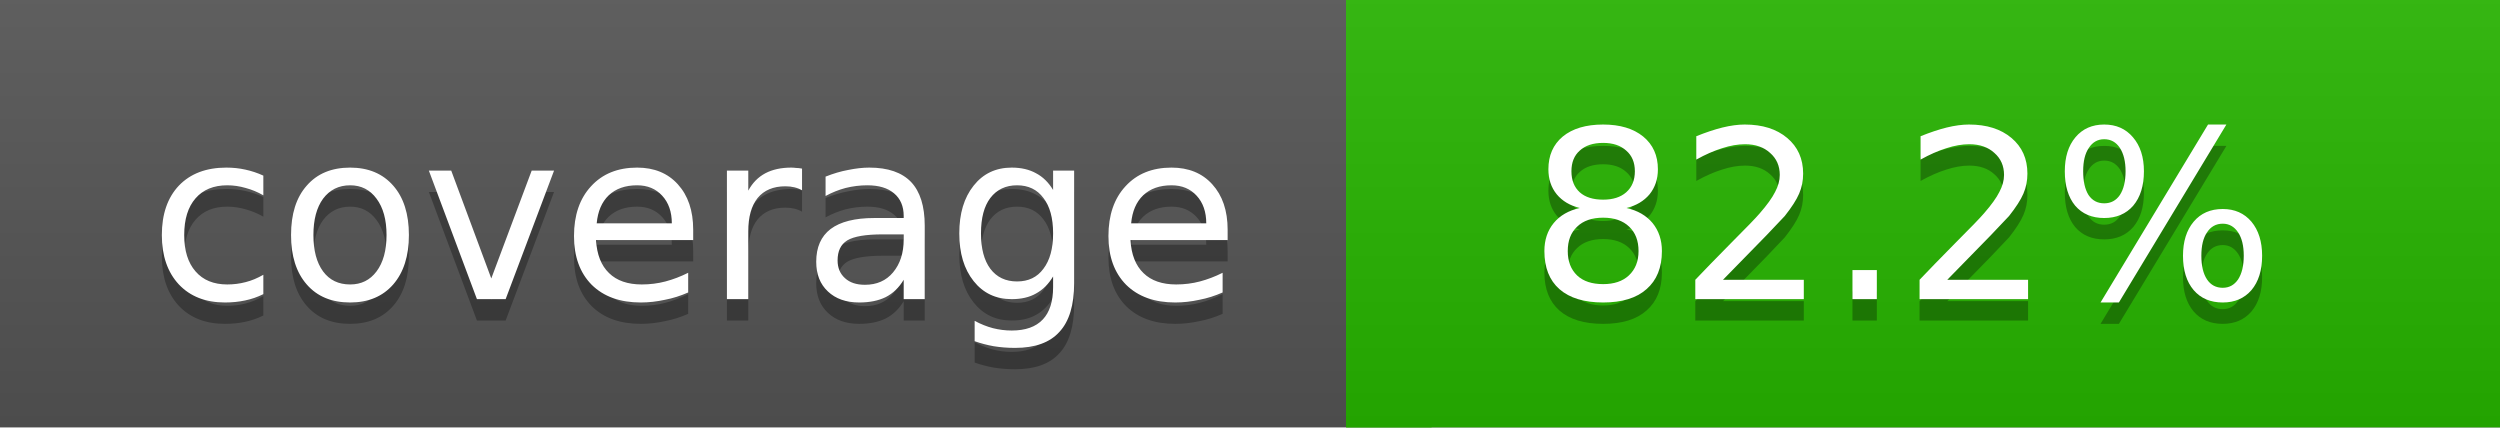
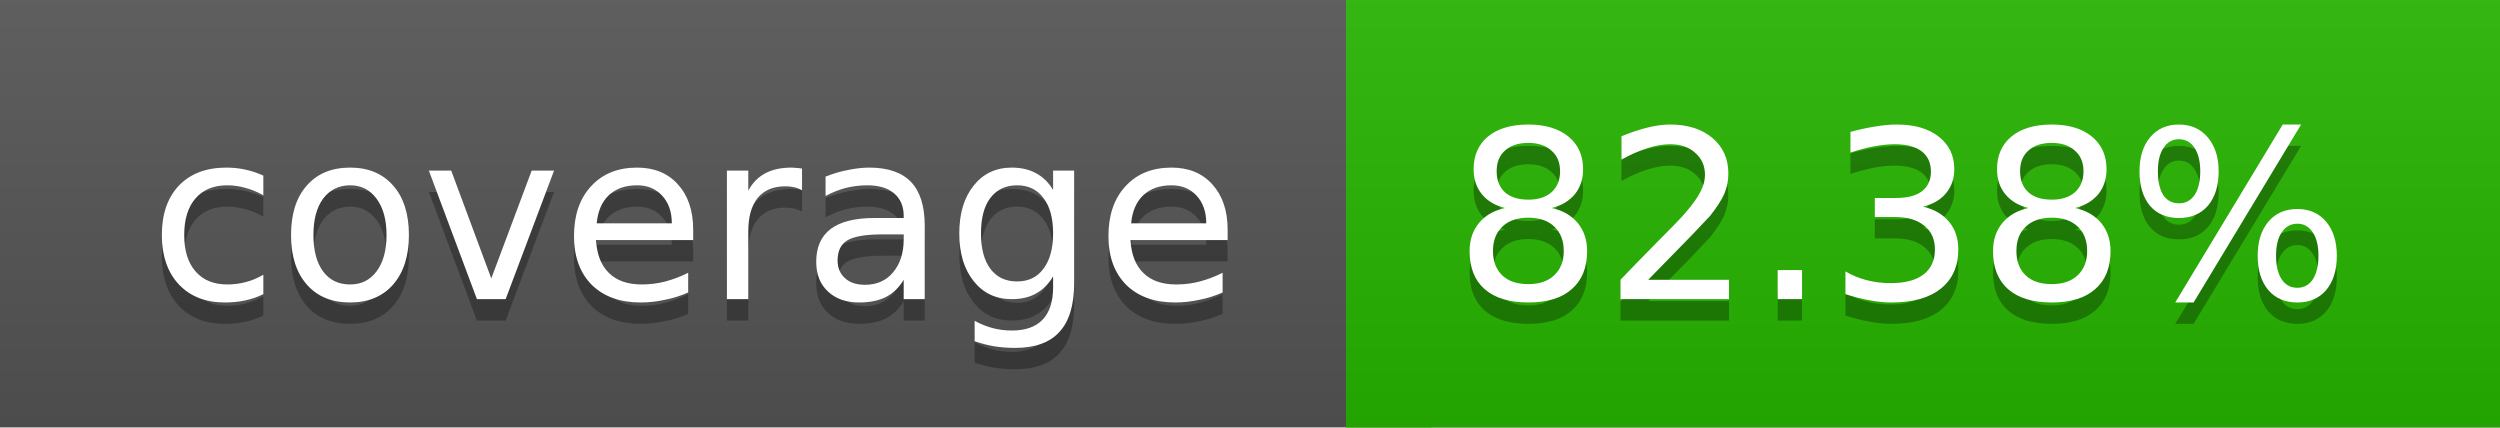
<svg xmlns="http://www.w3.org/2000/svg" width="117" height="20">
  <linearGradient id="a" x2="0" y2="100%">
    <stop offset="0" stop-color="#bbb" stop-opacity=".1" />
    <stop offset="1" stop-opacity=".1" />
  </linearGradient>
  <rect rx="0" width="117" height="20" fill="#555" />
  <rect rx="0" x="63" width="54" height="20" fill="#27b600" />
  <path fill="#27b600" d="M63 0h4v20h-4z" />
  <rect rx="0" width="117" height="20" fill="url(#a)" />
  <g fill="#fff" text-anchor="middle" font-family="DejaVu Sans,Verdana,Geneva,sans-serif" font-size="11">
    <text x="32.5" y="15" fill="#010101" fill-opacity=".3">coverage</text>
    <text x="32.5" y="14">coverage</text>
-     <text x="89" y="15" fill="#010101" fill-opacity=".3">82.2%</text>
-     <text x="89" y="14">82.2%</text>
+     <text x="89" y="15" fill="#010101" fill-opacity=".3">82.38%</text>
+     <text x="89" y="14">82.38%</text>
  </g>
</svg>
